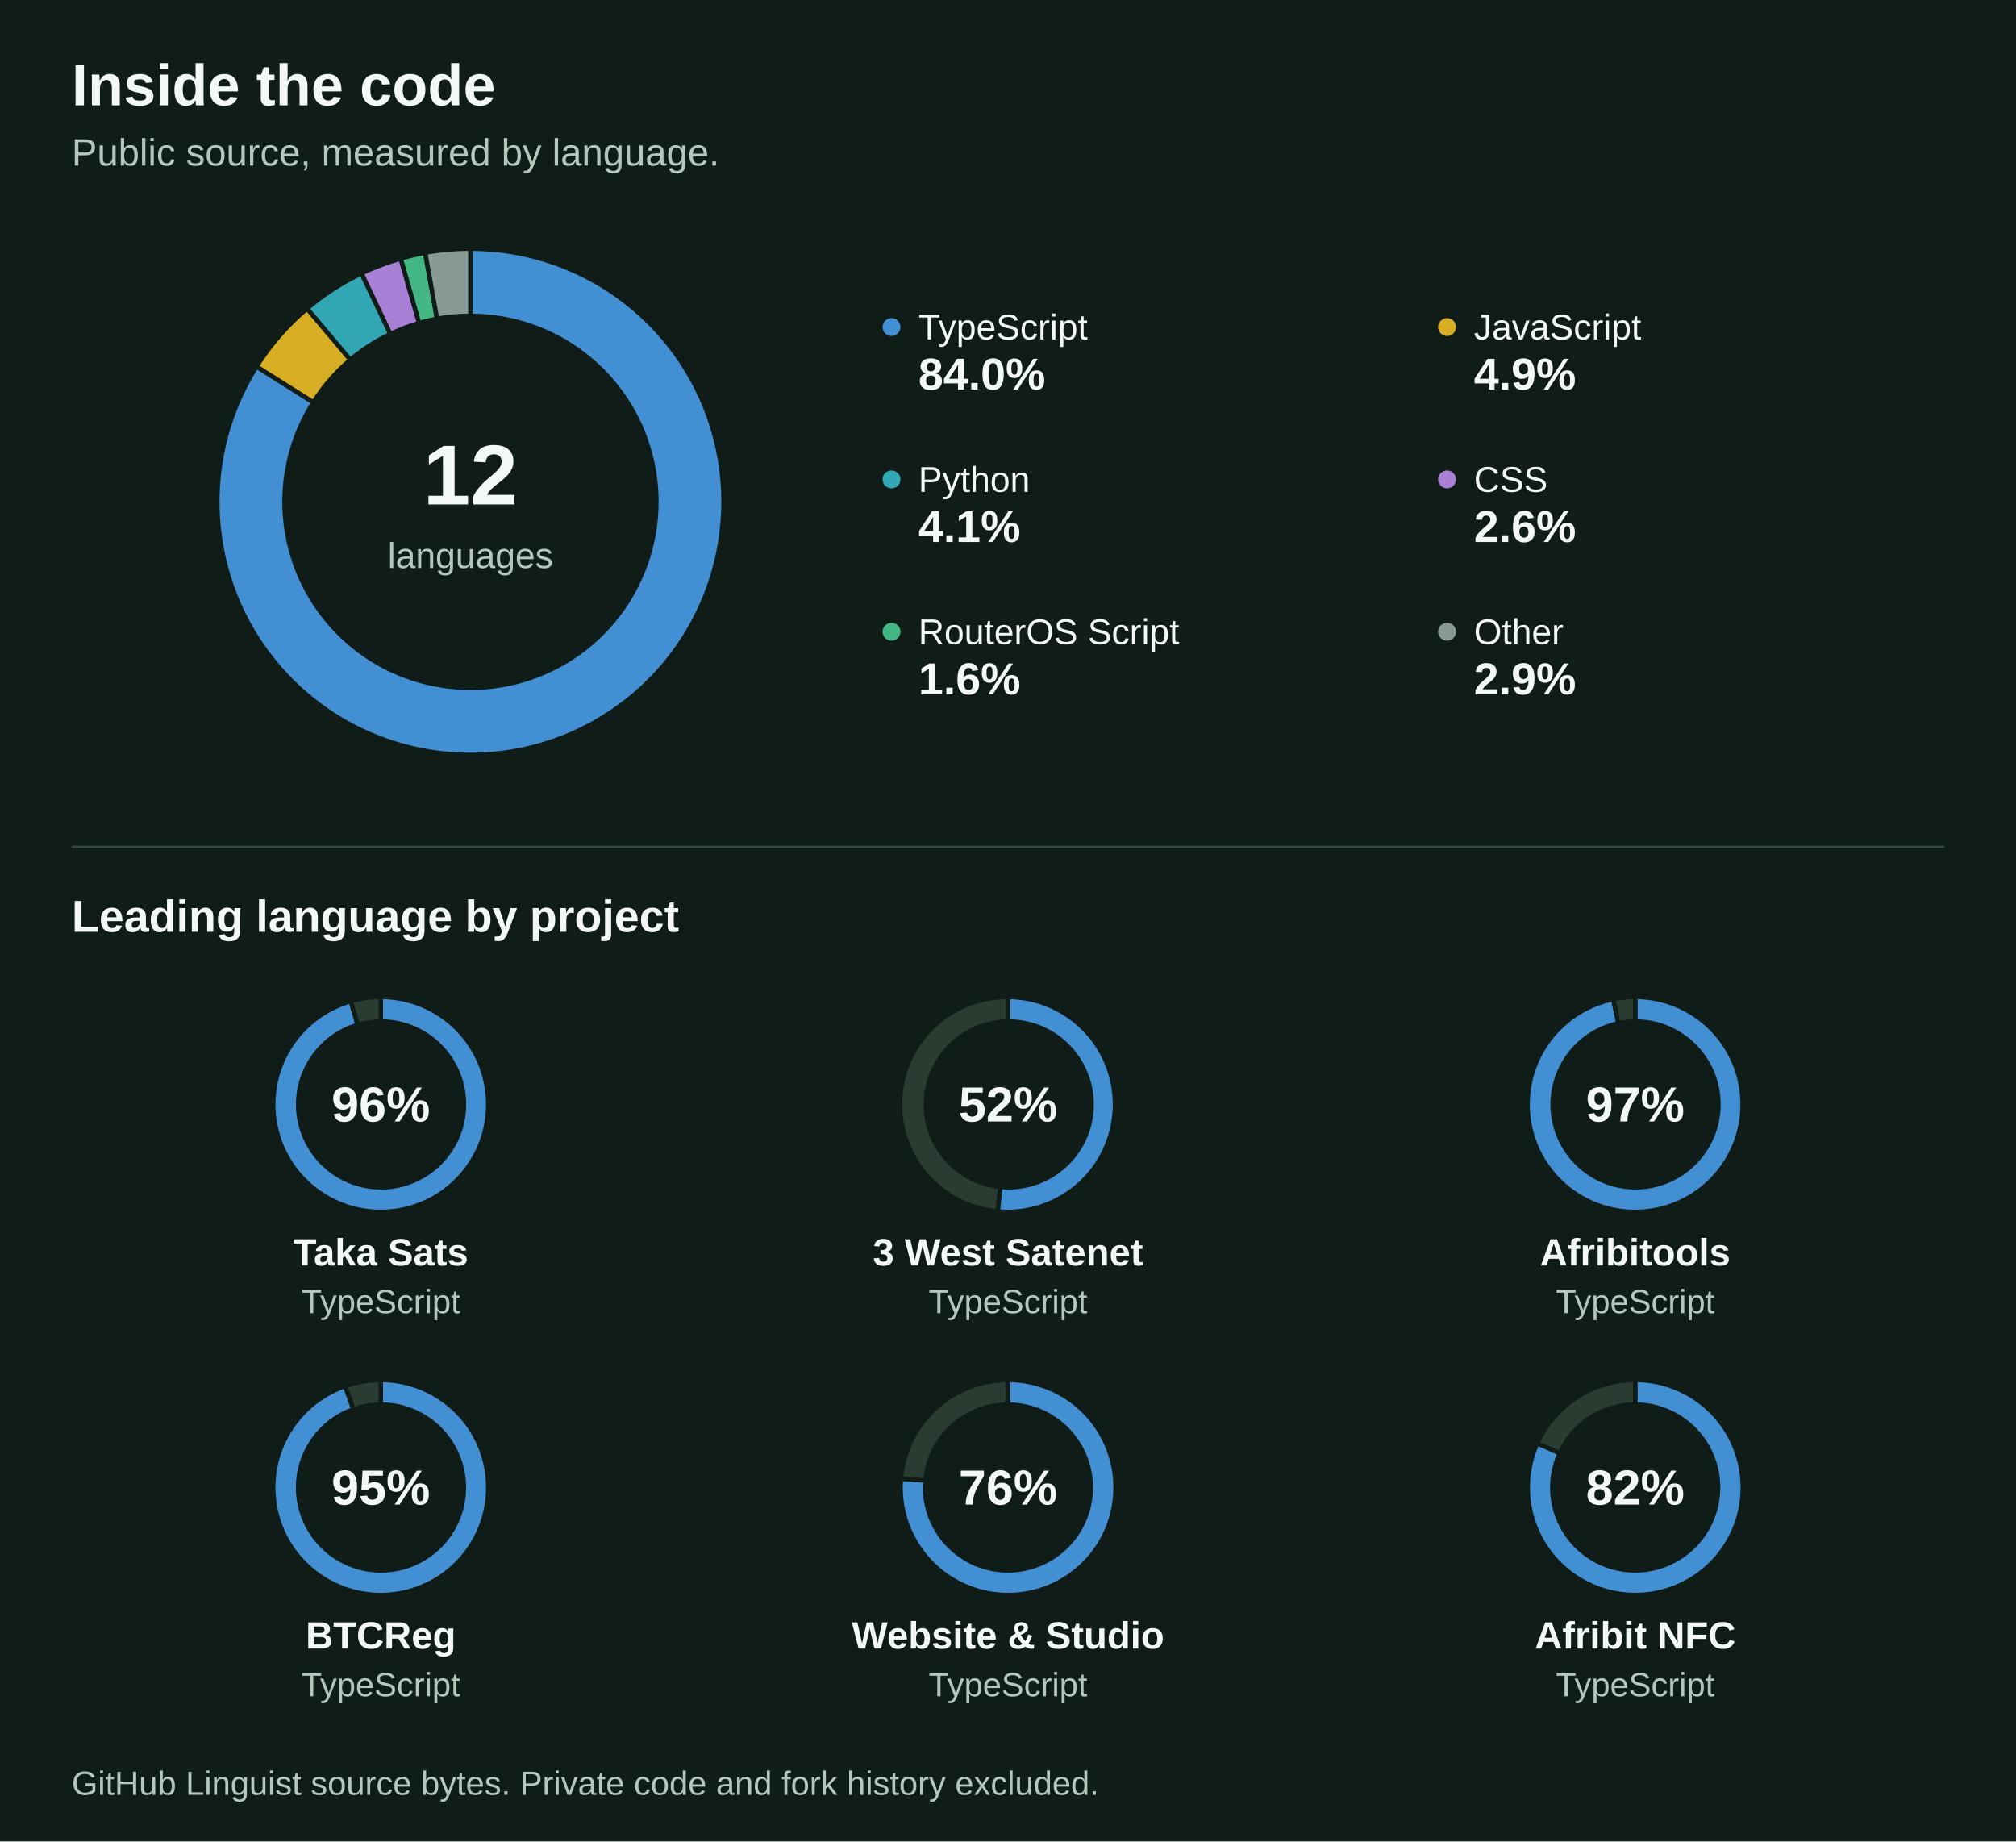
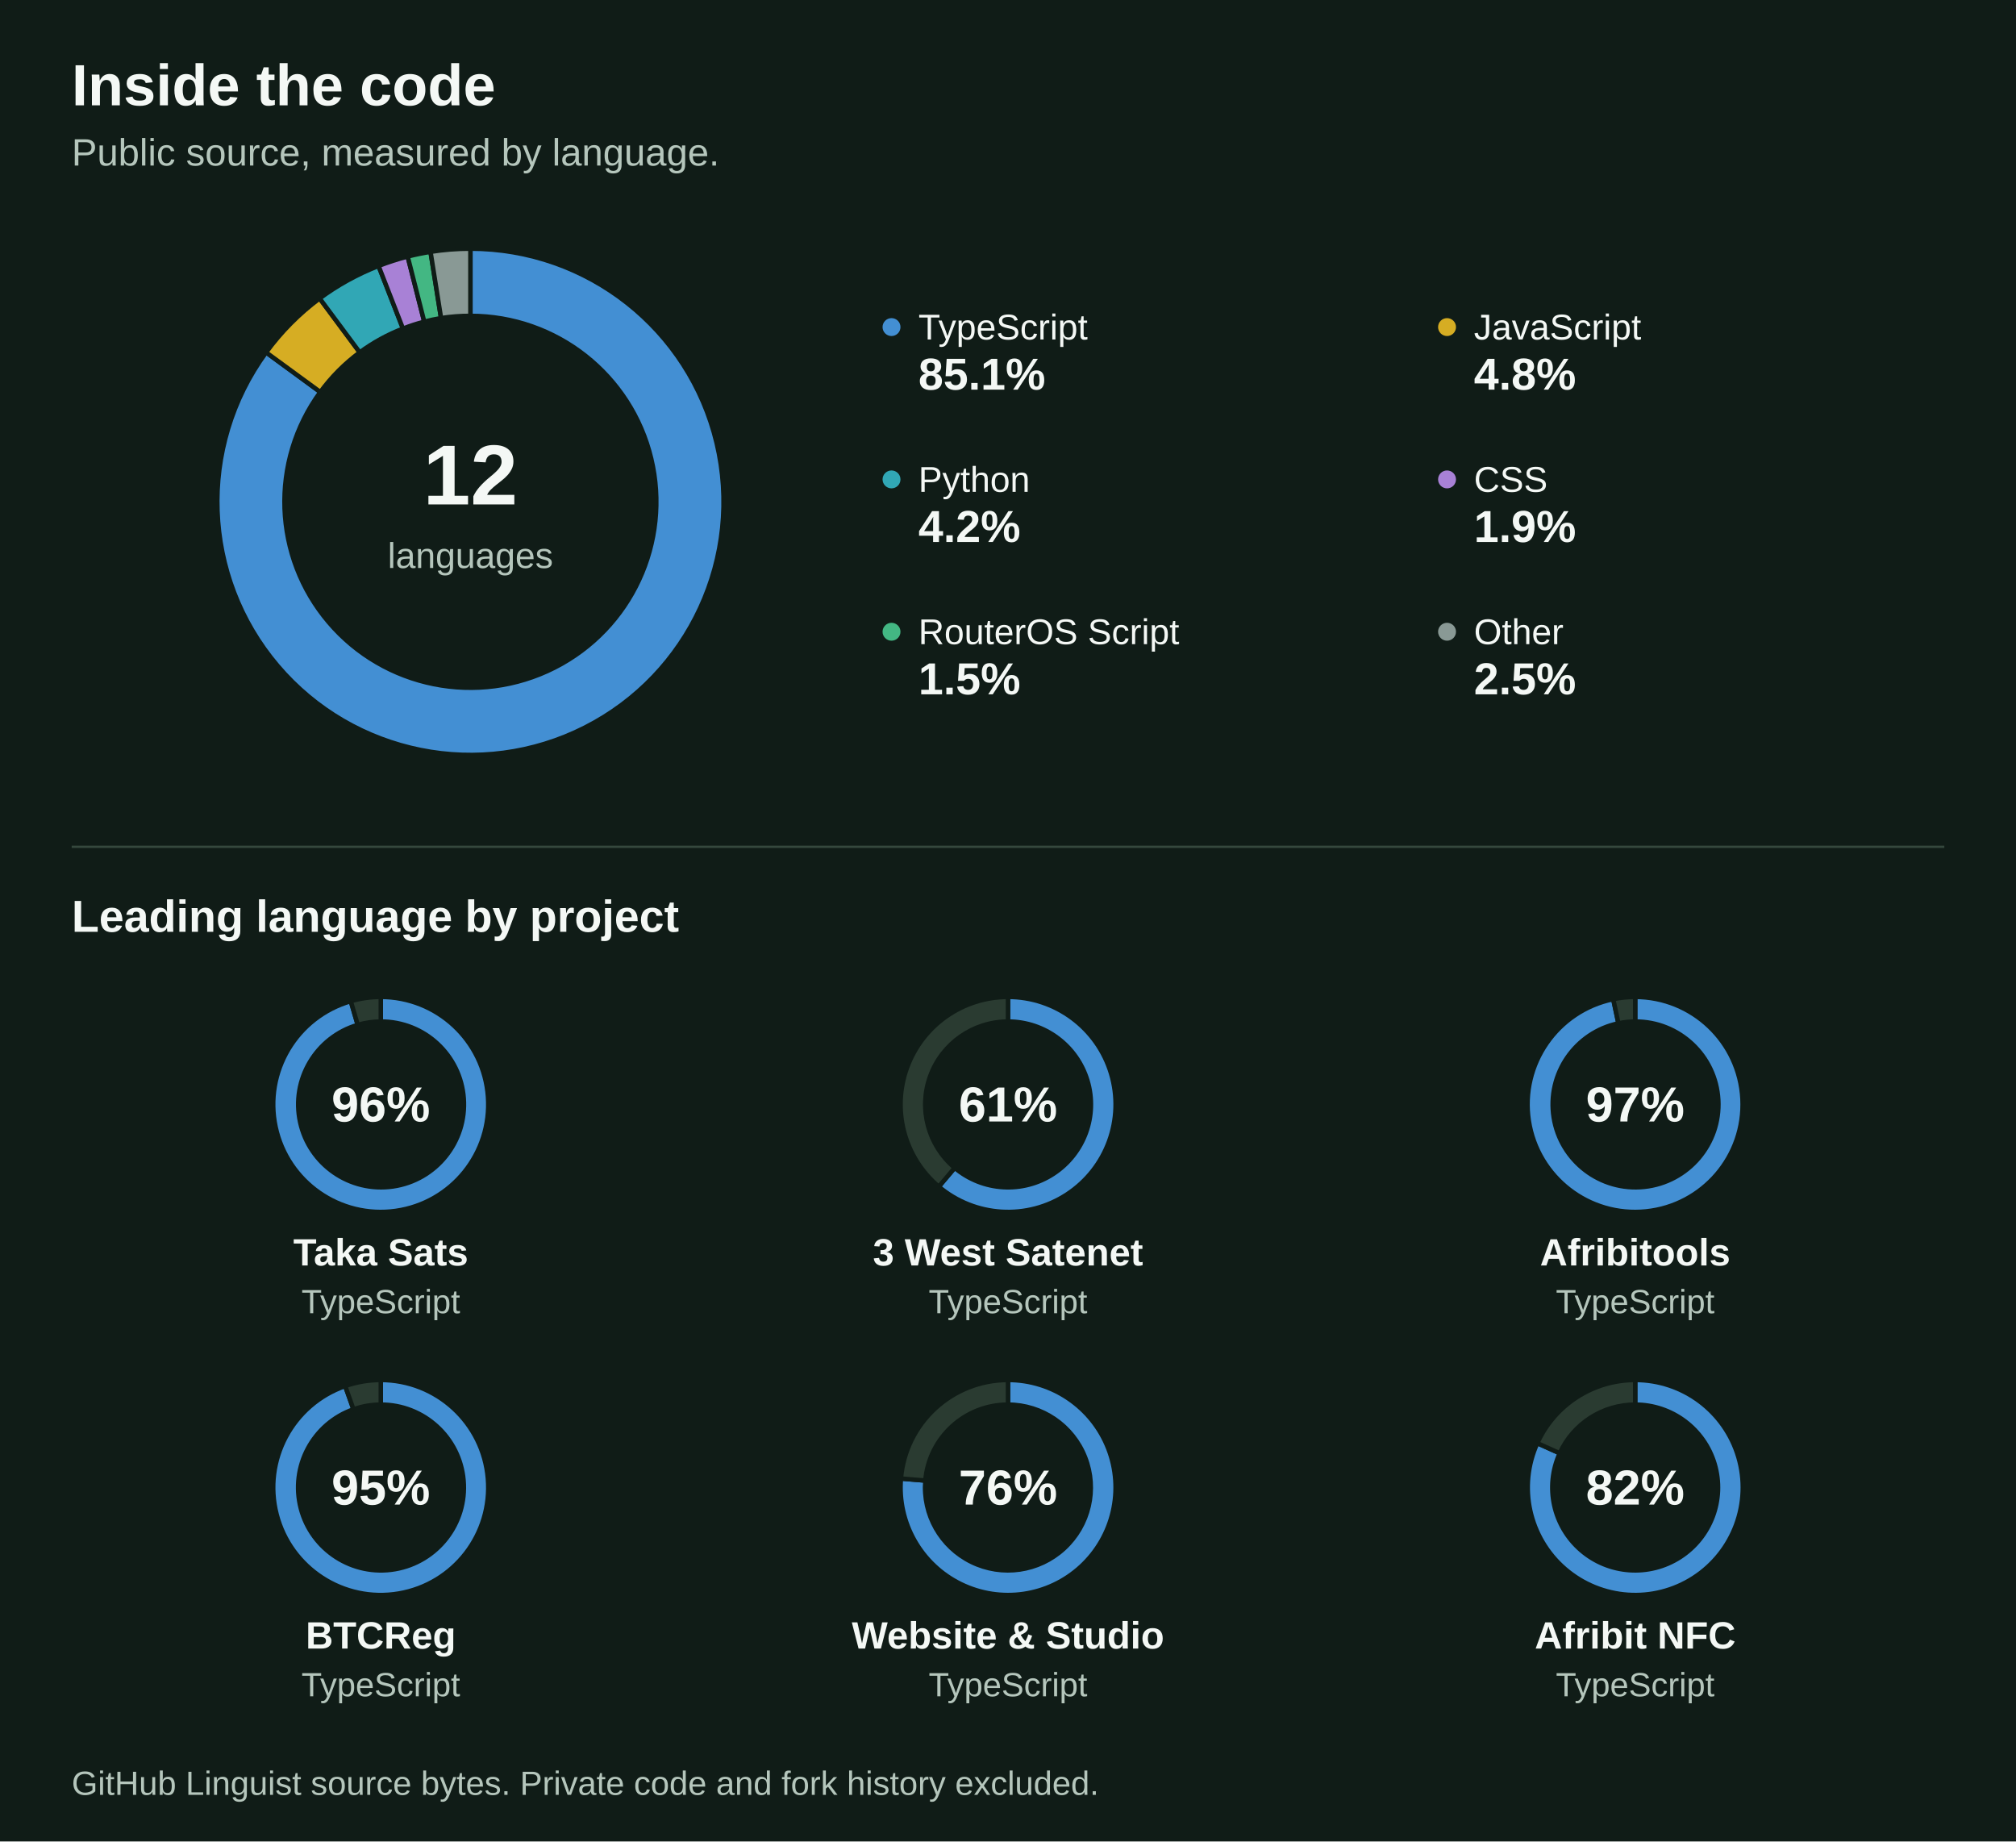
<svg xmlns="http://www.w3.org/2000/svg" width="900" height="822" version="1.1" baseProfile="full" viewBox="0 0 900 822" role="img" aria-labelledby="title description">
  <rect width="900" height="822" x="0" y="0" fill="#101C17" />
  <text dominant-baseline="central" text-anchor="start" style="font: 700 26px Arial, Helvetica, sans-serif" xml:space="preserve" transform="translate(32 38)" fill="#F4F8F5">Inside the code</text>
  <text dominant-baseline="central" text-anchor="start" style="font: 400 17px Arial, Helvetica, sans-serif" xml:space="preserve" transform="translate(32 68)" fill="#B5C6BC">Public source, measured by language.</text>
  <text dominant-baseline="central" text-anchor="middle" style="font: 700 38px Arial, Helvetica, sans-serif" transform="translate(210 212)" fill="#F4F8F5">12</text>
  <text dominant-baseline="central" text-anchor="middle" style="font: 400 16px Arial, Helvetica, sans-serif" transform="translate(210 248)" fill="#B5C6BC">languages</text>
  <circle cx="398" cy="146" r="4" fill="#438FD3" class="zr4-cls-4" />
  <text dominant-baseline="central" text-anchor="start" style="font: 400 16px Arial, Helvetica, sans-serif" transform="translate(410 146)" fill="#F4F8F5">TypeScript</text>
-   <text dominant-baseline="central" text-anchor="start" style="font: 700 20px Arial, Helvetica, sans-serif" transform="translate(410 167)" fill="#F4F8F5">84.0%</text>
+   <text dominant-baseline="central" text-anchor="start" style="font: 700 20px Arial, Helvetica, sans-serif" transform="translate(410 167)" fill="#F4F8F5">85.1%</text>
  <circle cx="646" cy="146" r="4" fill="#D6AD23" class="zr4-cls-4" />
  <text dominant-baseline="central" text-anchor="start" style="font: 400 16px Arial, Helvetica, sans-serif" transform="translate(658 146)" fill="#F4F8F5">JavaScript</text>
-   <text dominant-baseline="central" text-anchor="start" style="font: 700 20px Arial, Helvetica, sans-serif" transform="translate(658 167)" fill="#F4F8F5">4.9%</text>
+   <text dominant-baseline="central" text-anchor="start" style="font: 700 20px Arial, Helvetica, sans-serif" transform="translate(658 167)" fill="#F4F8F5">4.8%</text>
  <circle cx="398" cy="214" r="4" fill="#31A7B5" class="zr4-cls-4" />
  <text dominant-baseline="central" text-anchor="start" style="font: 400 16px Arial, Helvetica, sans-serif" transform="translate(410 214)" fill="#F4F8F5">Python</text>
-   <text dominant-baseline="central" text-anchor="start" style="font: 700 20px Arial, Helvetica, sans-serif" transform="translate(410 235)" fill="#F4F8F5">4.1%</text>
+   <text dominant-baseline="central" text-anchor="start" style="font: 700 20px Arial, Helvetica, sans-serif" transform="translate(410 235)" fill="#F4F8F5">4.2%</text>
  <circle cx="646" cy="214" r="4" fill="#A881D6" class="zr4-cls-4" />
  <text dominant-baseline="central" text-anchor="start" style="font: 400 16px Arial, Helvetica, sans-serif" transform="translate(658 214)" fill="#F4F8F5">CSS</text>
-   <text dominant-baseline="central" text-anchor="start" style="font: 700 20px Arial, Helvetica, sans-serif" transform="translate(658 235)" fill="#F4F8F5">2.6%</text>
+   <text dominant-baseline="central" text-anchor="start" style="font: 700 20px Arial, Helvetica, sans-serif" transform="translate(658 235)" fill="#F4F8F5">1.9%</text>
  <circle cx="398" cy="282" r="4" fill="#43B783" class="zr4-cls-4" />
  <text dominant-baseline="central" text-anchor="start" style="font: 400 16px Arial, Helvetica, sans-serif" xml:space="preserve" transform="translate(410 282)" fill="#F4F8F5">RouterOS Script</text>
-   <text dominant-baseline="central" text-anchor="start" style="font: 700 20px Arial, Helvetica, sans-serif" transform="translate(410 303)" fill="#F4F8F5">1.6%</text>
+   <text dominant-baseline="central" text-anchor="start" style="font: 700 20px Arial, Helvetica, sans-serif" transform="translate(410 303)" fill="#F4F8F5">1.5%</text>
  <circle cx="646" cy="282" r="4" fill="#899995" class="zr4-cls-4" />
  <text dominant-baseline="central" text-anchor="start" style="font: 400 16px Arial, Helvetica, sans-serif" transform="translate(658 282)" fill="#F4F8F5">Other</text>
-   <text dominant-baseline="central" text-anchor="start" style="font: 700 20px Arial, Helvetica, sans-serif" transform="translate(658 303)" fill="#F4F8F5">2.9%</text>
+   <text dominant-baseline="central" text-anchor="start" style="font: 700 20px Arial, Helvetica, sans-serif" transform="translate(658 303)" fill="#F4F8F5">2.5%</text>
  <path d="M32 378L868 378" fill="none" pointer-events="visible" stroke="#35483D" class="zr4-cls-4" />
  <text dominant-baseline="central" text-anchor="start" style="font: 700 20px Arial, Helvetica, sans-serif" xml:space="preserve" transform="translate(32 409)" fill="#F4F8F5">Leading language by project</text>
  <text dominant-baseline="central" text-anchor="middle" style="font: 700 22px Arial, Helvetica, sans-serif" transform="translate(170 493)" fill="#F4F8F5">96%</text>
  <text dominant-baseline="central" text-anchor="middle" style="font: 700 17px Arial, Helvetica, sans-serif" xml:space="preserve" transform="translate(170 559)" fill="#F4F8F5">Taka Sats</text>
  <text dominant-baseline="central" text-anchor="middle" style="font: 400 15px Arial, Helvetica, sans-serif" transform="translate(170 581)" fill="#B5C6BC">TypeScript</text>
-   <text dominant-baseline="central" text-anchor="middle" style="font: 700 22px Arial, Helvetica, sans-serif" transform="translate(450 493)" fill="#F4F8F5">52%</text>
+   <text dominant-baseline="central" text-anchor="middle" style="font: 700 22px Arial, Helvetica, sans-serif" transform="translate(450 493)" fill="#F4F8F5">61%</text>
  <text dominant-baseline="central" text-anchor="middle" style="font: 700 17px Arial, Helvetica, sans-serif" xml:space="preserve" transform="translate(450 559)" fill="#F4F8F5">3 West Satenet</text>
  <text dominant-baseline="central" text-anchor="middle" style="font: 400 15px Arial, Helvetica, sans-serif" transform="translate(450 581)" fill="#B5C6BC">TypeScript</text>
  <text dominant-baseline="central" text-anchor="middle" style="font: 700 22px Arial, Helvetica, sans-serif" transform="translate(730 493)" fill="#F4F8F5">97%</text>
  <text dominant-baseline="central" text-anchor="middle" style="font: 700 17px Arial, Helvetica, sans-serif" transform="translate(730 559)" fill="#F4F8F5">Afribitools</text>
  <text dominant-baseline="central" text-anchor="middle" style="font: 400 15px Arial, Helvetica, sans-serif" transform="translate(730 581)" fill="#B5C6BC">TypeScript</text>
  <text dominant-baseline="central" text-anchor="middle" style="font: 700 22px Arial, Helvetica, sans-serif" transform="translate(170 664)" fill="#F4F8F5">95%</text>
  <text dominant-baseline="central" text-anchor="middle" style="font: 700 17px Arial, Helvetica, sans-serif" transform="translate(170 730)" fill="#F4F8F5">BTCReg</text>
  <text dominant-baseline="central" text-anchor="middle" style="font: 400 15px Arial, Helvetica, sans-serif" transform="translate(170 752)" fill="#B5C6BC">TypeScript</text>
  <text dominant-baseline="central" text-anchor="middle" style="font: 700 22px Arial, Helvetica, sans-serif" transform="translate(450 664)" fill="#F4F8F5">76%</text>
  <text dominant-baseline="central" text-anchor="middle" style="font: 700 17px Arial, Helvetica, sans-serif" xml:space="preserve" transform="translate(450 730)" fill="#F4F8F5">Website &amp; Studio</text>
  <text dominant-baseline="central" text-anchor="middle" style="font: 400 15px Arial, Helvetica, sans-serif" transform="translate(450 752)" fill="#B5C6BC">TypeScript</text>
  <text dominant-baseline="central" text-anchor="middle" style="font: 700 22px Arial, Helvetica, sans-serif" transform="translate(730 664)" fill="#F4F8F5">82%</text>
  <text dominant-baseline="central" text-anchor="middle" style="font: 700 17px Arial, Helvetica, sans-serif" xml:space="preserve" transform="translate(730 730)" fill="#F4F8F5">Afribit NFC</text>
  <text dominant-baseline="central" text-anchor="middle" style="font: 400 15px Arial, Helvetica, sans-serif" transform="translate(730 752)" fill="#B5C6BC">TypeScript</text>
  <text dominant-baseline="central" text-anchor="start" style="font: 400 15px Arial, Helvetica, sans-serif" xml:space="preserve" transform="translate(32 796)" fill="#B5C6BC">GitHub Linguist source bytes. Private code and fork history excluded.</text>
-   <path d="M210 111A113 113 0 1 1 114.5 163.6L139.9 179.6A83 83 0 1 0 210 141Z" fill="#438FD3" stroke="#101C17" stroke-width="2" stroke-linejoin="round" ecmeta_series_index="0" ecmeta_data_index="0" ecmeta_ssr_type="chart" ecmeta_silent="true" class="zr4-cls-4" />
-   <path d="M114.5 163.6A113 113 0 0 1 137.1 137.7L156.4 160.6A83 83 0 0 0 139.9 179.6Z" fill="#D6AD23" stroke="#101C17" stroke-width="2" stroke-linejoin="round" ecmeta_series_index="0" ecmeta_data_index="1" ecmeta_ssr_type="chart" ecmeta_silent="true" class="zr4-cls-4" />
-   <path d="M137.1 137.7A113 113 0 0 1 161.4 122L174.3 149.1A83 83 0 0 0 156.4 160.6Z" fill="#31A7B5" stroke="#101C17" stroke-width="2" stroke-linejoin="round" ecmeta_series_index="0" ecmeta_data_index="2" ecmeta_ssr_type="chart" ecmeta_silent="true" class="zr4-cls-4" />
-   <path d="M161.4 122A113 113 0 0 1 178.9 115.4L187.1 144.2A83 83 0 0 0 174.3 149.1Z" fill="#A881D6" stroke="#101C17" stroke-width="2" stroke-linejoin="round" ecmeta_series_index="0" ecmeta_data_index="3" ecmeta_ssr_type="chart" ecmeta_silent="true" class="zr4-cls-4" />
-   <path d="M178.9 115.4A113 113 0 0 1 189.8 112.8L195.1 142.3A83 83 0 0 0 187.1 144.2Z" fill="#43B783" stroke="#101C17" stroke-width="2" stroke-linejoin="round" ecmeta_series_index="0" ecmeta_data_index="4" ecmeta_ssr_type="chart" ecmeta_silent="true" class="zr4-cls-4" />
-   <path d="M189.8 112.8A113 113 0 0 1 210 111L210 141A83 83 0 0 0 195.1 142.3Z" fill="#899995" stroke="#101C17" stroke-width="2" stroke-linejoin="round" ecmeta_series_index="0" ecmeta_data_index="5" ecmeta_ssr_type="chart" ecmeta_silent="true" class="zr4-cls-4" />
+   <path d="M210 111A113 113 0 1 1 118.8 157.3L143 175A83 83 0 1 0 210 141Z" fill="#438FD3" stroke="#101C17" stroke-width="2" stroke-linejoin="round" ecmeta_series_index="0" ecmeta_data_index="0" ecmeta_ssr_type="chart" ecmeta_silent="true" class="zr4-cls-4" />
+   <path d="M118.8 157.3A113 113 0 0 1 142.7 133.2L160.6 157.3A83 83 0 0 0 143 175Z" fill="#D6AD23" stroke="#101C17" stroke-width="2" stroke-linejoin="round" ecmeta_series_index="0" ecmeta_data_index="1" ecmeta_ssr_type="chart" ecmeta_silent="true" class="zr4-cls-4" />
+   <path d="M142.7 133.2A113 113 0 0 1 169 118.7L179.9 146.7A83 83 0 0 0 160.6 157.3Z" fill="#31A7B5" stroke="#101C17" stroke-width="2" stroke-linejoin="round" ecmeta_series_index="0" ecmeta_data_index="2" ecmeta_ssr_type="chart" ecmeta_silent="true" class="zr4-cls-4" />
+   <path d="M169 118.7A113 113 0 0 1 182 114.5L189.4 143.6A83 83 0 0 0 179.9 146.7Z" fill="#A881D6" stroke="#101C17" stroke-width="2" stroke-linejoin="round" ecmeta_series_index="0" ecmeta_data_index="3" ecmeta_ssr_type="chart" ecmeta_silent="true" class="zr4-cls-4" />
+   <path d="M182 114.5A113 113 0 0 1 192.2 112.4L196.9 142A83 83 0 0 0 189.4 143.6Z" fill="#43B783" stroke="#101C17" stroke-width="2" stroke-linejoin="round" ecmeta_series_index="0" ecmeta_data_index="4" ecmeta_ssr_type="chart" ecmeta_silent="true" class="zr4-cls-4" />
+   <path d="M192.2 112.4A113 113 0 0 1 210 111L210 141A83 83 0 0 0 196.9 142Z" fill="#899995" stroke="#101C17" stroke-width="2" stroke-linejoin="round" ecmeta_series_index="0" ecmeta_data_index="5" ecmeta_ssr_type="chart" ecmeta_silent="true" class="zr4-cls-4" />
  <path d="M170 445A48 48 0 1 1 156.6 446.9L159.7 457.5A37 37 0 1 0 170 456Z" fill="#438FD3" stroke="#101C17" stroke-width="2" stroke-linejoin="round" ecmeta_series_index="1" ecmeta_data_index="0" ecmeta_ssr_type="chart" ecmeta_silent="true" class="zr4-cls-4" />
  <path d="M156.6 446.9A48 48 0 0 1 170 445L170 456A37 37 0 0 0 159.7 457.5Z" fill="#2A3B31" stroke="#101C17" stroke-width="2" stroke-linejoin="round" ecmeta_series_index="1" ecmeta_data_index="1" ecmeta_ssr_type="chart" ecmeta_silent="true" class="zr4-cls-4" />
-   <path d="M450 445A48 48 0 1 1 445.4 540.8L446.5 529.8A37 37 0 1 0 450 456Z" fill="#438FD3" stroke="#101C17" stroke-width="2" stroke-linejoin="round" ecmeta_series_index="2" ecmeta_data_index="0" ecmeta_ssr_type="chart" ecmeta_silent="true" class="zr4-cls-4" />
-   <path d="M445.4 540.8A48 48 0 0 1 450 445L450 456A37 37 0 0 0 446.5 529.8Z" fill="#2A3B31" stroke="#101C17" stroke-width="2" stroke-linejoin="round" ecmeta_series_index="2" ecmeta_data_index="1" ecmeta_ssr_type="chart" ecmeta_silent="true" class="zr4-cls-4" />
+   <path d="M450 445A48 48 0 1 1 419.1 529.7L426.2 521.3A37 37 0 1 0 450 456Z" fill="#438FD3" stroke="#101C17" stroke-width="2" stroke-linejoin="round" ecmeta_series_index="2" ecmeta_data_index="0" ecmeta_ssr_type="chart" ecmeta_silent="true" class="zr4-cls-4" />
+   <path d="M419.1 529.7A48 48 0 0 1 450 445L450 456A37 37 0 0 0 426.2 521.3Z" fill="#2A3B31" stroke="#101C17" stroke-width="2" stroke-linejoin="round" ecmeta_series_index="2" ecmeta_data_index="1" ecmeta_ssr_type="chart" ecmeta_silent="true" class="zr4-cls-4" />
  <path d="M730 445A48 48 0 1 1 720.2 446L722.5 456.8A37 37 0 1 0 730 456Z" fill="#438FD3" stroke="#101C17" stroke-width="2" stroke-linejoin="round" ecmeta_series_index="3" ecmeta_data_index="0" ecmeta_ssr_type="chart" ecmeta_silent="true" class="zr4-cls-4" />
  <path d="M720.2 446A48 48 0 0 1 730 445L730 456A37 37 0 0 0 722.5 456.8Z" fill="#2A3B31" stroke="#101C17" stroke-width="2" stroke-linejoin="round" ecmeta_series_index="3" ecmeta_data_index="1" ecmeta_ssr_type="chart" ecmeta_silent="true" class="zr4-cls-4" />
  <path d="M170 616A48 48 0 1 1 154.1 618.7L157.8 629.1A37 37 0 1 0 170 627Z" fill="#438FD3" stroke="#101C17" stroke-width="2" stroke-linejoin="round" ecmeta_series_index="4" ecmeta_data_index="0" ecmeta_ssr_type="chart" ecmeta_silent="true" class="zr4-cls-4" />
  <path d="M154.1 618.7A48 48 0 0 1 170 616L170 627A37 37 0 0 0 157.8 629.1Z" fill="#2A3B31" stroke="#101C17" stroke-width="2" stroke-linejoin="round" ecmeta_series_index="4" ecmeta_data_index="1" ecmeta_ssr_type="chart" ecmeta_silent="true" class="zr4-cls-4" />
  <path d="M450 616A48 48 0 1 1 402.2 660L413.1 660.9A37 37 0 1 0 450 627Z" fill="#438FD3" stroke="#101C17" stroke-width="2" stroke-linejoin="round" ecmeta_series_index="5" ecmeta_data_index="0" ecmeta_ssr_type="chart" ecmeta_silent="true" class="zr4-cls-4" />
  <path d="M402.2 660A48 48 0 0 1 450 616L450 627A37 37 0 0 0 413.1 660.9Z" fill="#2A3B31" stroke="#101C17" stroke-width="2" stroke-linejoin="round" ecmeta_series_index="5" ecmeta_data_index="1" ecmeta_ssr_type="chart" ecmeta_silent="true" class="zr4-cls-4" />
  <path d="M730 616A48 48 0 1 1 686.3 644.2L696.3 648.7A37 37 0 1 0 730 627Z" fill="#438FD3" stroke="#101C17" stroke-width="2" stroke-linejoin="round" ecmeta_series_index="6" ecmeta_data_index="0" ecmeta_ssr_type="chart" ecmeta_silent="true" class="zr4-cls-4" />
  <path d="M686.3 644.2A48 48 0 0 1 730 616L730 627A37 37 0 0 0 696.3 648.7Z" fill="#2A3B31" stroke="#101C17" stroke-width="2" stroke-linejoin="round" ecmeta_series_index="6" ecmeta_data_index="1" ecmeta_ssr_type="chart" ecmeta_silent="true" class="zr4-cls-4" />
  <style>
.zr4-cls-4:hover {
pointer-events:none;
}



</style>
</svg>
